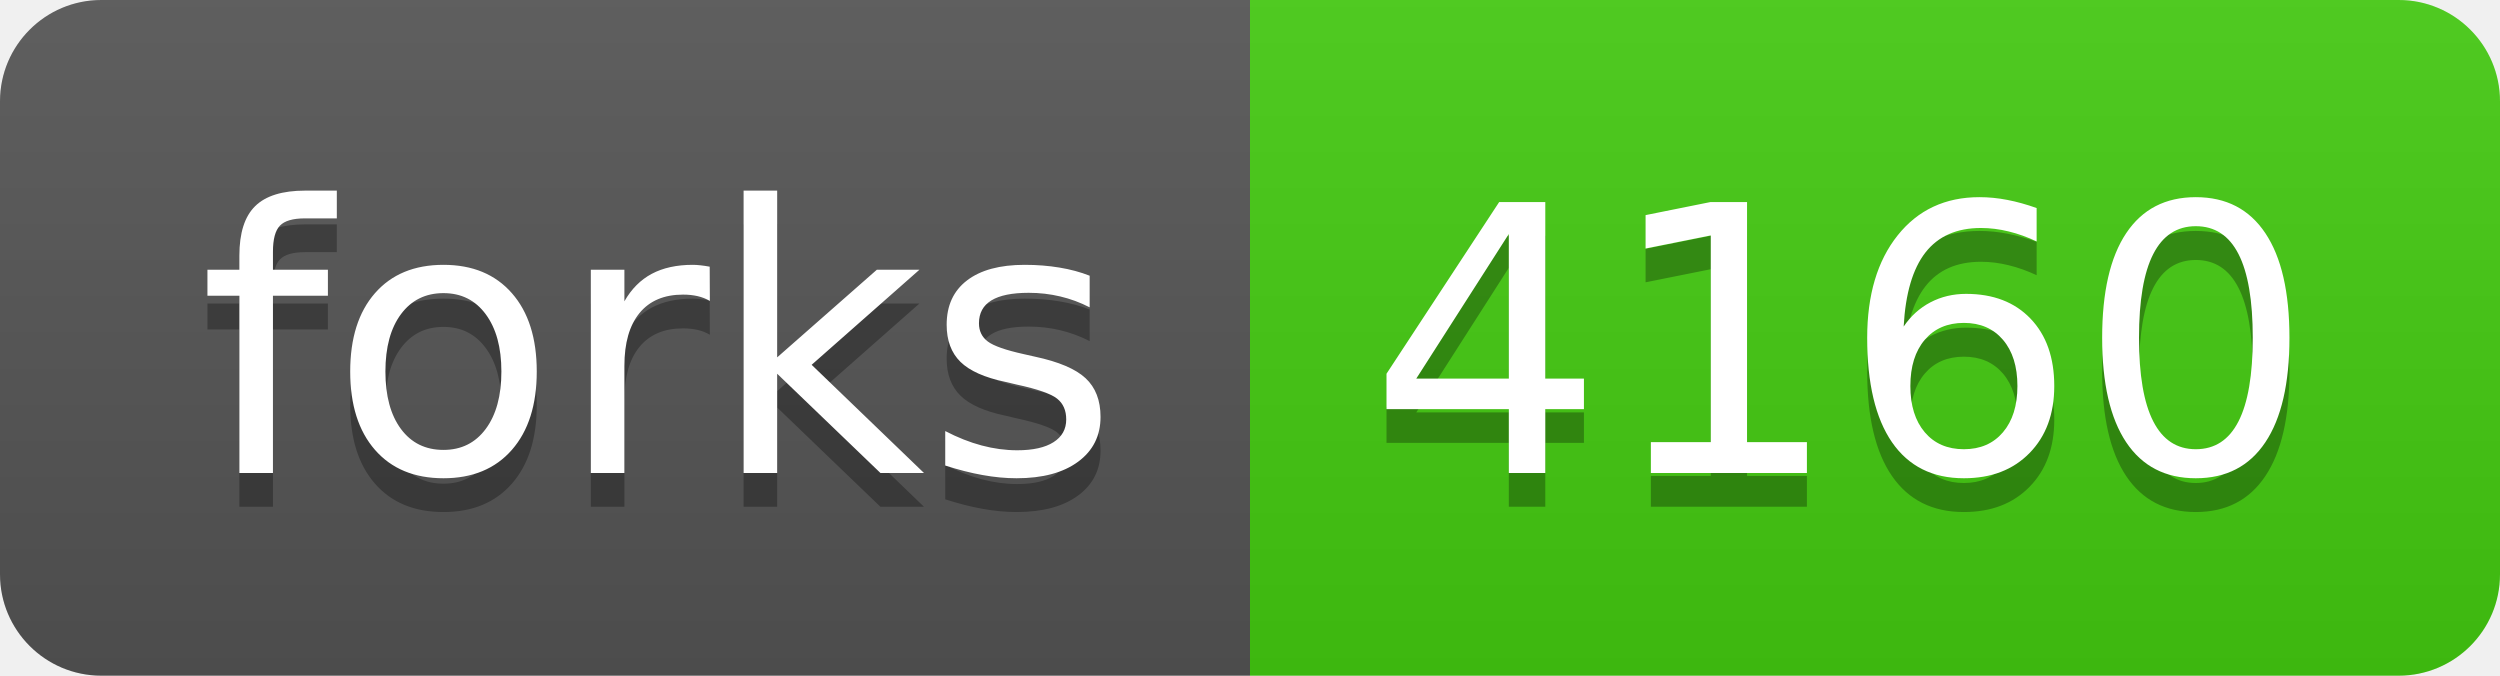
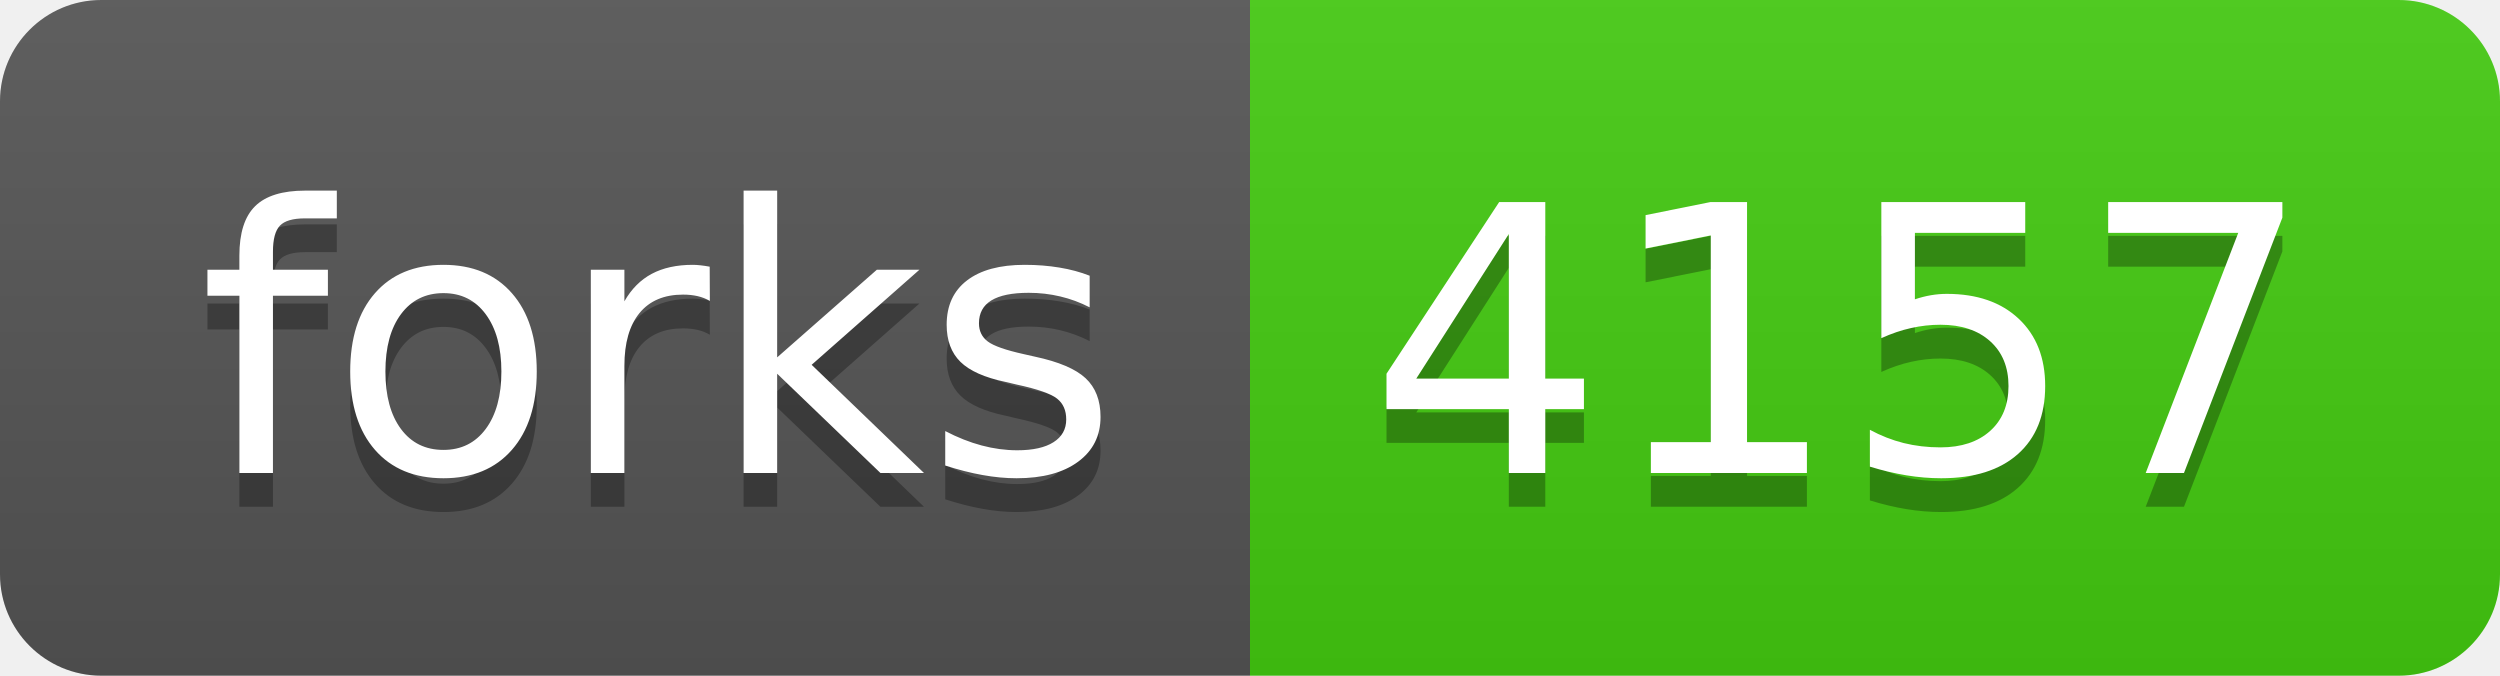
- <svg xmlns="http://www.w3.org/2000/svg" width="74" height="20" role="img" aria-label="forks: 4160">
+ <svg xmlns="http://www.w3.org/2000/svg" width="74" height="20" role="img" aria-label="forks: 4157">
  <linearGradient id="s" x2="0" y2="100%">
    <stop offset="0" stop-color="#bbb" stop-opacity=".1" />
    <stop offset="1" stop-opacity=".1" />
  </linearGradient>
  <clipPath id="r">
    <rect width="74" height="20" rx="3" fill="#fff" />
  </clipPath>
  <g clip-path="url(#r)">
    <rect width="37" height="20" fill="#555" />
    <rect x="37" width="37" height="20" fill="#4c1" />
    <rect width="74" height="20" fill="url(#s)" />
  </g>
  <g fill="#fff" text-anchor="middle" font-family="Verdana,Geneva,DejaVu Sans,sans-serif" text-rendering="geometricPrecision" font-size="110">
    <text aria-hidden="true" x="195" y="150" fill="#010101" fill-opacity=".3" transform="scale(.1)" textLength="270">forks</text>
    <text x="195" y="140" transform="scale(.1)" fill="#fff" textLength="270">forks</text>
-     <text aria-hidden="true" x="545" y="150" fill="#010101" fill-opacity=".3" transform="scale(.1)" textLength="270">4160</text>
-     <text x="545" y="140" transform="scale(.1)" fill="#fff" textLength="270">4160</text>
+     <text aria-hidden="true" x="545" y="150" fill="#010101" fill-opacity=".3" transform="scale(.1)" textLength="270">4157</text>
+     <text x="545" y="140" transform="scale(.1)" fill="#fff" textLength="270">4157</text>
  </g>
</svg>
